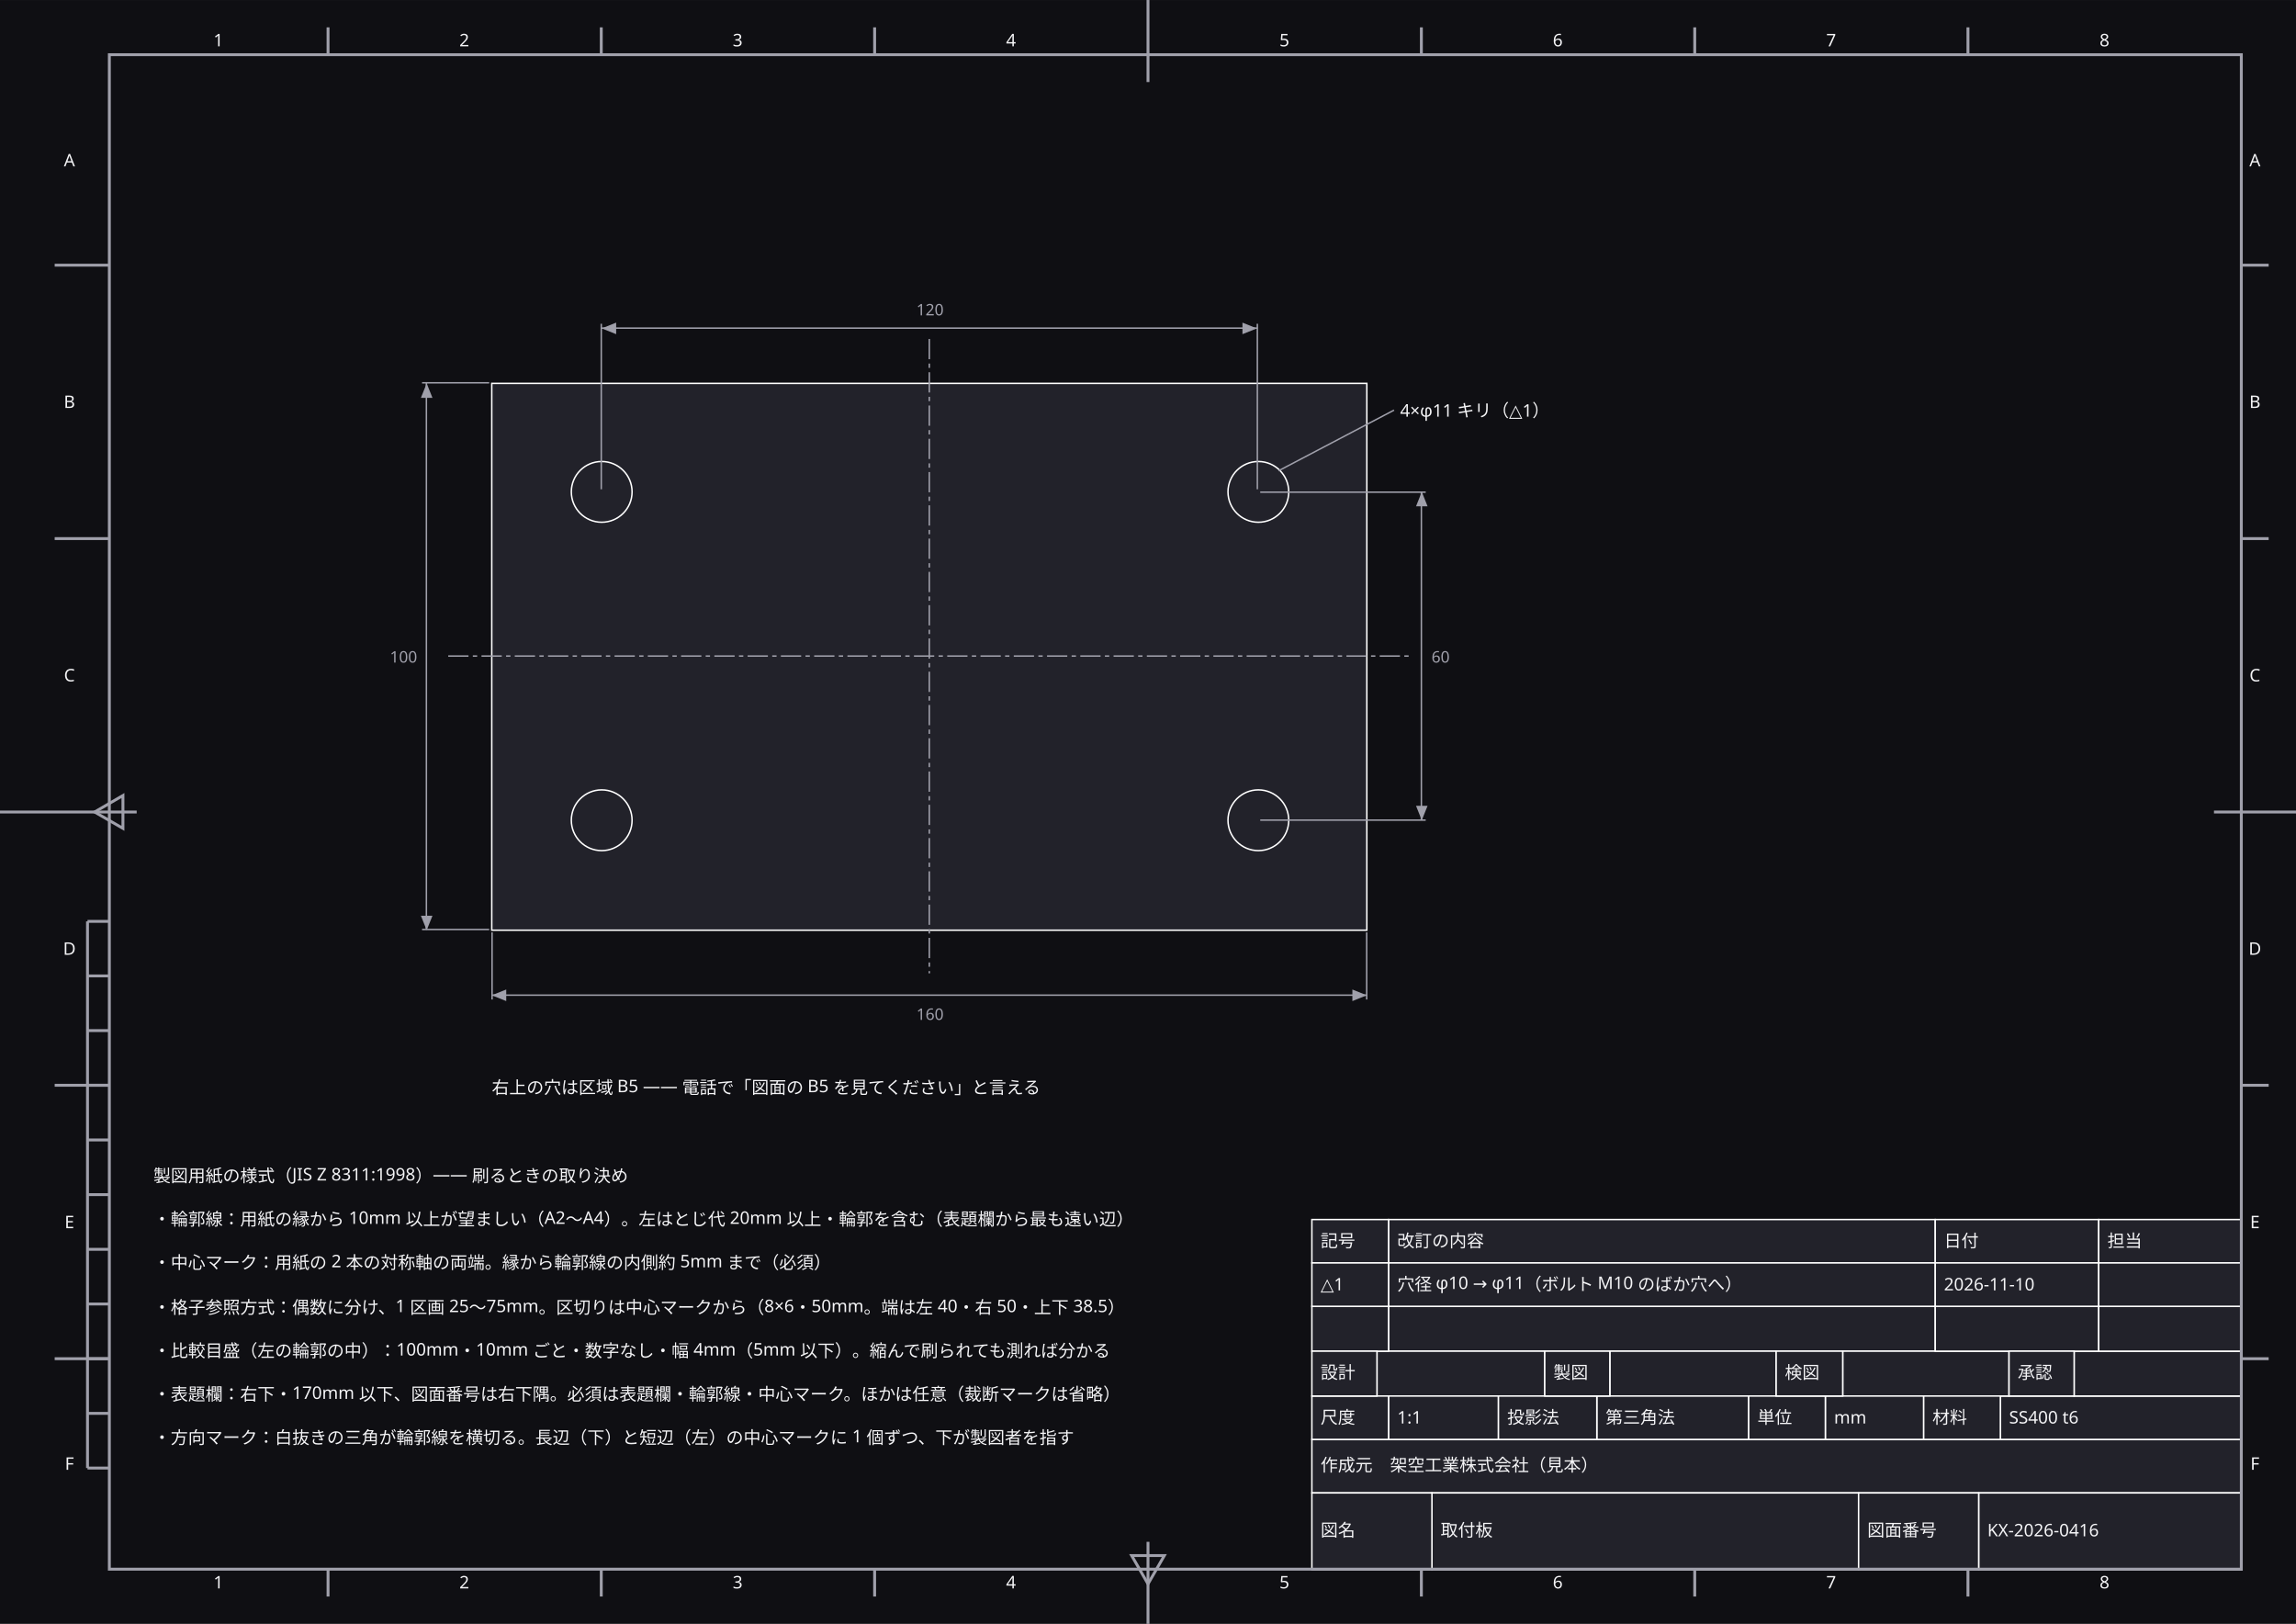
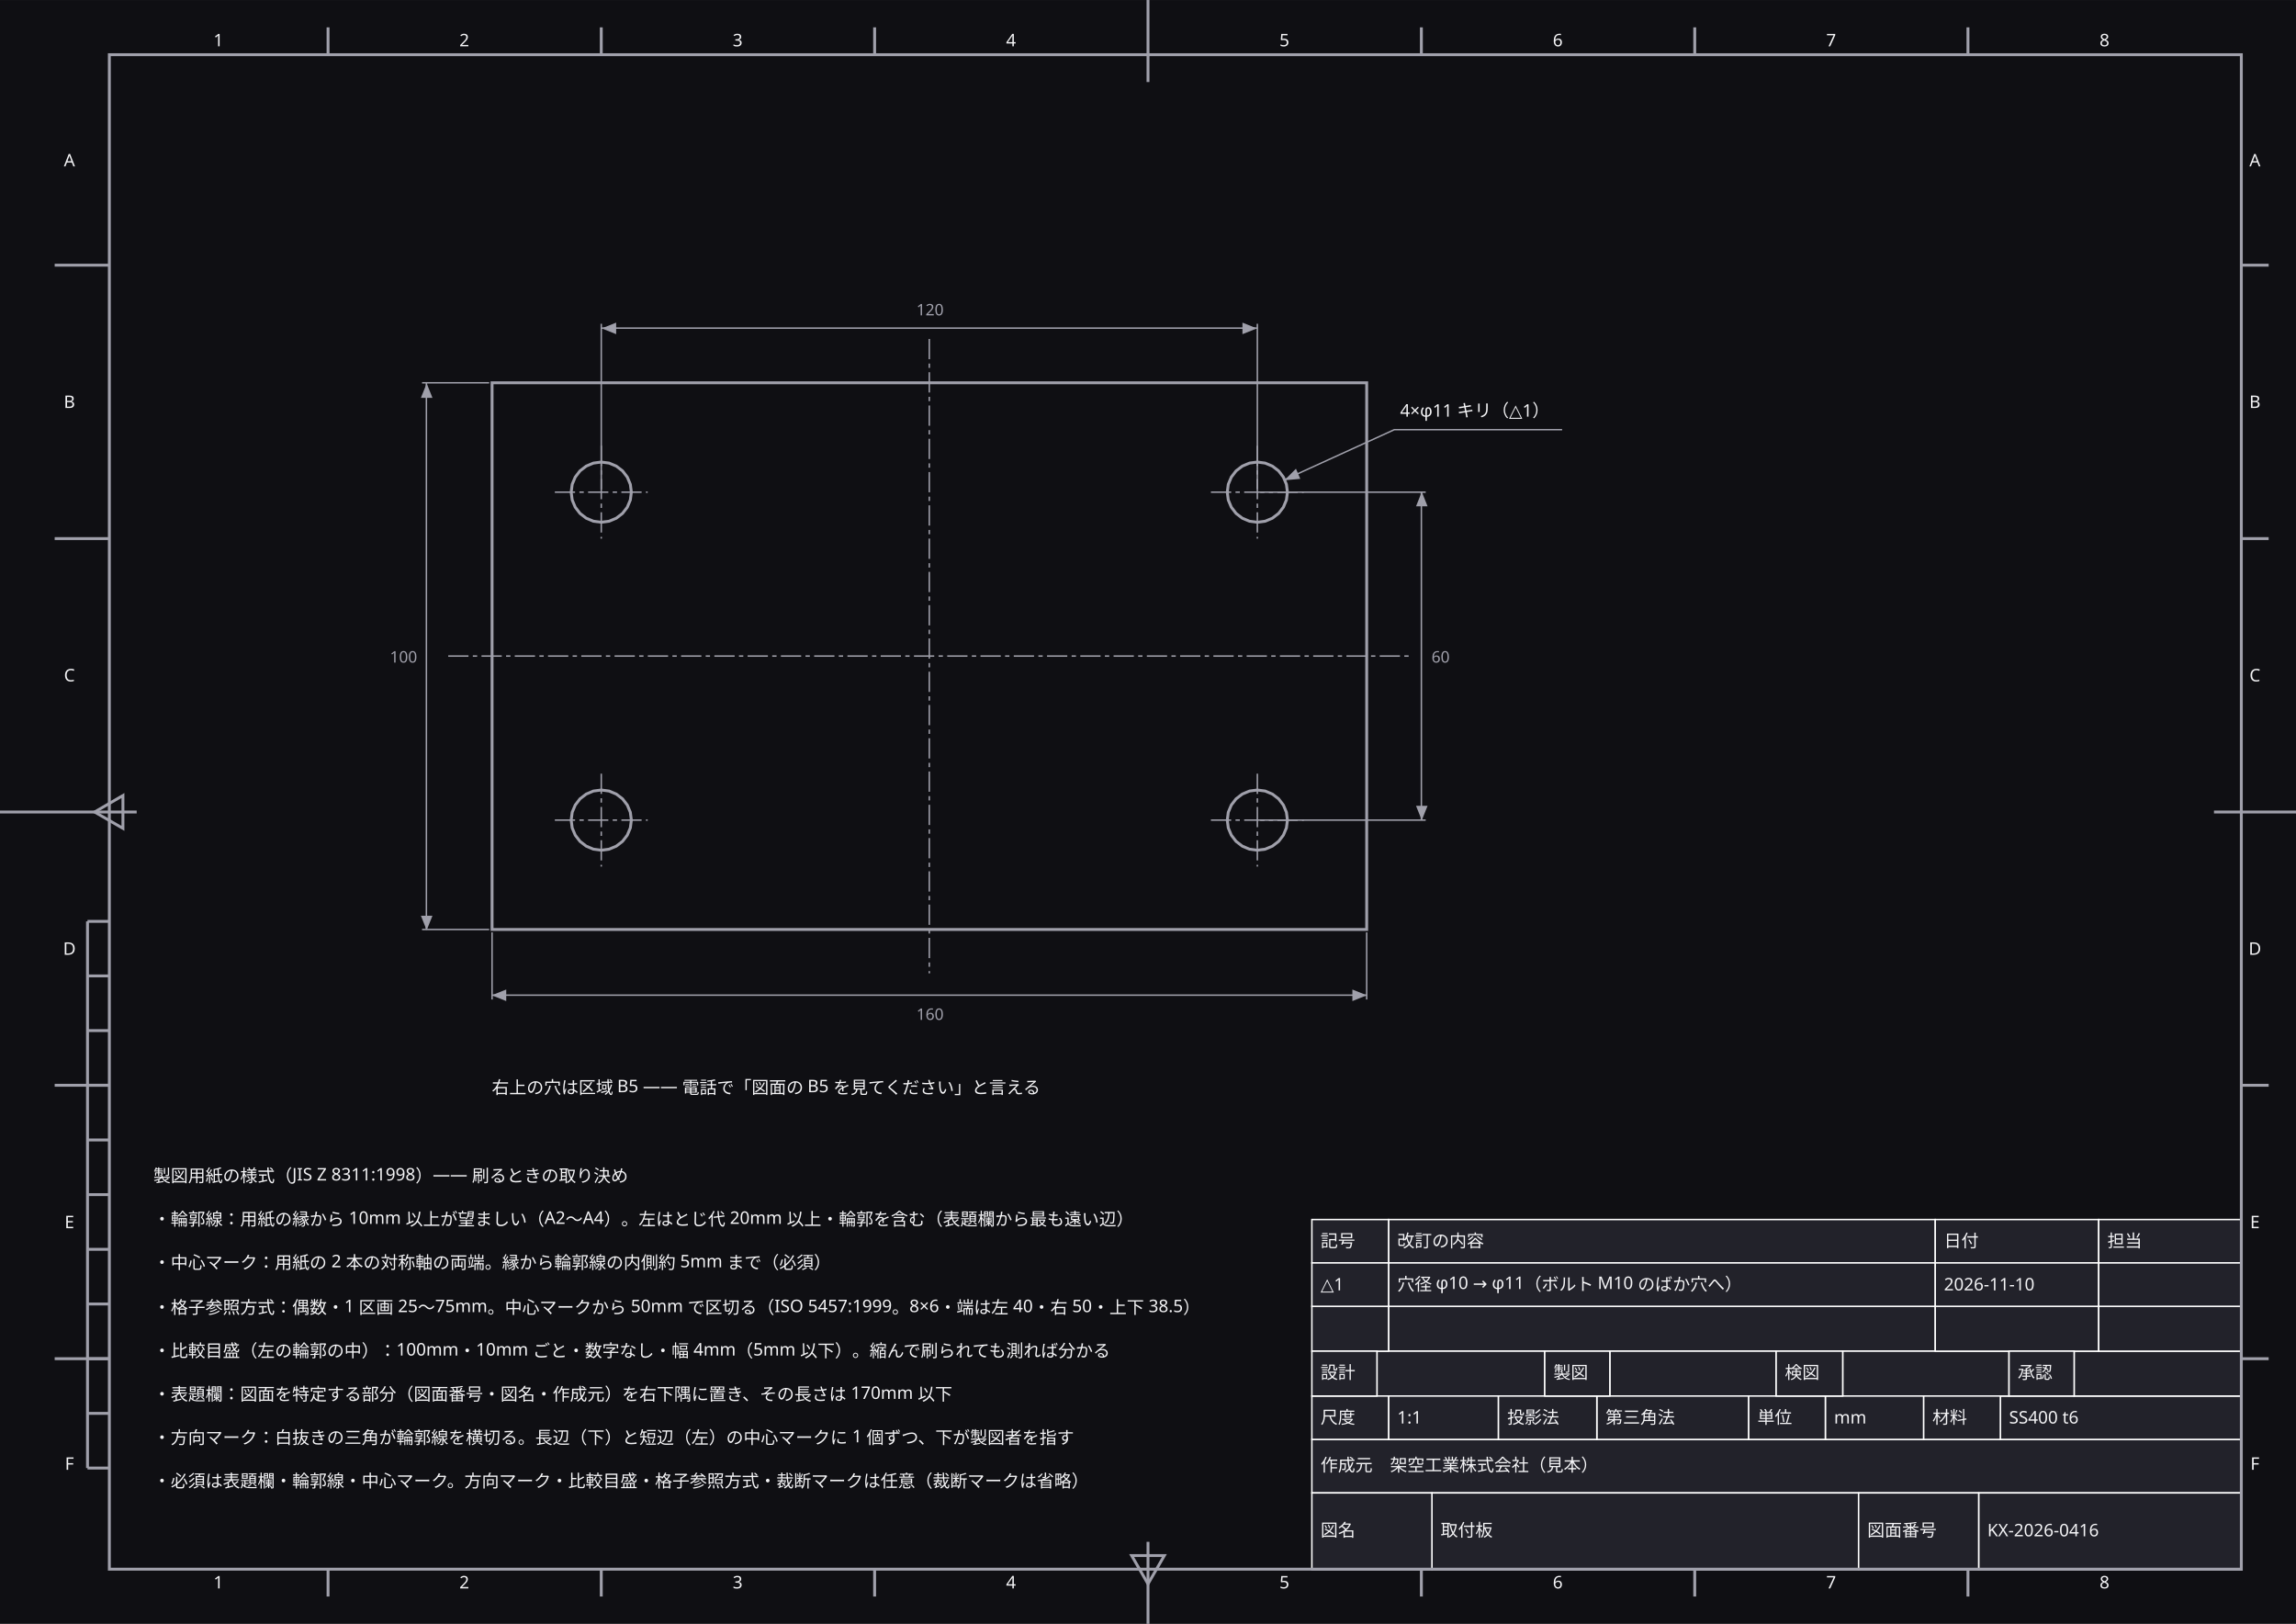
<svg xmlns="http://www.w3.org/2000/svg" width="420mm" height="297mm" viewBox="0 0 1587.4 1122.5" data-paper-size="A3" data-paper-orient="landscape" role="img" aria-labelledby="zumen-title-ac8903bf">
  <defs>
    <marker id="arrow" viewBox="0 0 10 10" refX="9" refY="5" markerWidth="6" markerHeight="6" orient="auto">
      <path d="M 0 0 L 10 5 L 0 10 z" fill="#a0a0ab" />
    </marker>
  </defs>
  <rect data-paper="1" x="0" y="0" width="1587.4" height="1122.5" fill="#0f0f13" />
-   <g data-node="plate" data-pinned="false" data-shape="rect">
-     <rect x="340" y="265" width="605" height="378" fill="#22222a" stroke="#ffffff" stroke-width="1" />
-   </g>
  <g data-node="t-org" data-pinned="false" data-shape="rect">
    <rect x="907" y="995" width="643" height="37" fill="#22222a" stroke="#ffffff" stroke-width="1" />
  </g>
+   <g data-node="n3" data-pinned="false" data-shape="rect" />
  <g data-node="n0" data-pinned="false" data-shape="rect" />
  <g data-node="n1" data-pinned="false" data-shape="rect" />
-   <g data-node="n3" data-pinned="false" data-shape="rect" />
  <g data-node="n4" data-pinned="false" data-shape="rect" />
  <g data-node="n5" data-pinned="false" data-shape="rect" />
  <g data-node="n6" data-pinned="false" data-shape="rect" />
+   <g data-node="n7" data-pinned="false" data-shape="rect" />
  <g data-node="n2" data-pinned="false" data-shape="rect" />
  <g data-node="ref-note" data-pinned="false" data-shape="rect" />
  <g data-node="t-name" data-pinned="false" data-shape="rect">
    <rect x="990" y="1032" width="295" height="53" fill="#22222a" stroke="#ffffff" stroke-width="1" />
  </g>
  <g data-node="rv2-txt" data-pinned="false" data-shape="rect">
    <rect x="960" y="903" width="378" height="31" fill="#22222a" stroke="#ffffff" stroke-width="1" />
  </g>
  <g data-node="rv-h-txt" data-pinned="false" data-shape="rect">
    <rect x="960" y="843" width="378" height="30" fill="#22222a" stroke="#ffffff" stroke-width="1" />
  </g>
  <g data-node="rv1-txt" data-pinned="false" data-shape="rect">
    <rect x="960" y="873" width="378" height="30" fill="#22222a" stroke="#ffffff" stroke-width="1" />
  </g>
  <g data-node="t-no" data-pinned="false" data-shape="rect">
    <rect x="1368" y="1032" width="182" height="53" fill="#22222a" stroke="#ffffff" stroke-width="1" />
  </g>
  <g data-node="t-mat" data-pinned="false" data-shape="rect">
    <rect x="1383" y="965" width="167" height="30" fill="#22222a" stroke="#ffffff" stroke-width="1" />
  </g>
  <g data-node="t-no-k" data-pinned="false" data-shape="rect">
    <rect x="1285" y="1032" width="83" height="53" fill="#22222a" stroke="#ffffff" stroke-width="1" />
  </g>
  <g data-node="t-name-k" data-pinned="false" data-shape="rect">
    <rect x="907" y="1032" width="83" height="53" fill="#22222a" stroke="#ffffff" stroke-width="1" />
  </g>
  <g data-node="hole-note" data-pinned="false" data-shape="rect" />
  <g data-node="t-r0" data-pinned="false" data-shape="rect">
    <rect x="952" y="934" width="116" height="31" fill="#22222a" stroke="#ffffff" stroke-width="1" />
  </g>
  <g data-node="t-r3" data-pinned="false" data-shape="rect">
    <rect x="1434" y="934" width="116" height="31" fill="#22222a" stroke="#ffffff" stroke-width="1" />
  </g>
  <g data-node="t-r1" data-pinned="false" data-shape="rect">
    <rect x="1113" y="934" width="115" height="31" fill="#22222a" stroke="#ffffff" stroke-width="1" />
  </g>
  <g data-node="t-r2" data-pinned="false" data-shape="rect">
    <rect x="1274" y="934" width="115" height="31" fill="#22222a" stroke="#ffffff" stroke-width="1" />
  </g>
  <g data-node="rv2-date" data-pinned="false" data-shape="rect">
    <rect x="1338" y="903" width="113" height="31" fill="#22222a" stroke="#ffffff" stroke-width="1" />
  </g>
  <g data-node="rv-h-date" data-pinned="false" data-shape="rect">
    <rect x="1338" y="843" width="113" height="30" fill="#22222a" stroke="#ffffff" stroke-width="1" />
  </g>
  <g data-node="rv1-date" data-pinned="false" data-shape="rect">
    <rect x="1338" y="873" width="113" height="30" fill="#22222a" stroke="#ffffff" stroke-width="1" />
  </g>
  <g data-node="t-proj" data-pinned="false" data-shape="rect">
    <rect x="1104" y="965" width="105" height="30" fill="#22222a" stroke="#ffffff" stroke-width="1" />
  </g>
  <g data-node="rv2-by" data-pinned="false" data-shape="rect">
    <rect x="1451" y="903" width="99" height="31" fill="#22222a" stroke="#ffffff" stroke-width="1" />
  </g>
  <g data-node="rv-h-by" data-pinned="false" data-shape="rect">
    <rect x="1451" y="843" width="99" height="30" fill="#22222a" stroke="#ffffff" stroke-width="1" />
  </g>
  <g data-node="rv1-by" data-pinned="false" data-shape="rect">
    <rect x="1451" y="873" width="99" height="30" fill="#22222a" stroke="#ffffff" stroke-width="1" />
  </g>
  <g data-node="t-scale" data-pinned="false" data-shape="rect">
    <rect x="960" y="965" width="76" height="30" fill="#22222a" stroke="#ffffff" stroke-width="1" />
  </g>
  <g data-node="t-proj-k" data-pinned="false" data-shape="rect">
    <rect x="1036" y="965" width="68" height="30" fill="#22222a" stroke="#ffffff" stroke-width="1" />
  </g>
  <g data-node="t-unit" data-pinned="false" data-shape="rect">
    <rect x="1262" y="965" width="68" height="30" fill="#22222a" stroke="#ffffff" stroke-width="1" />
-   </g>
-   <g data-node="hole1" data-pinned="false" data-shape="rect">
-     <circle cx="416" cy="340" r="21" fill="#22222a" stroke="#ffffff" stroke-width="1" />
-   </g>
-   <g data-node="hole3" data-pinned="false" data-shape="rect">
-     <circle cx="416" cy="567" r="21" fill="#22222a" stroke="#ffffff" stroke-width="1" />
-   </g>
-   <g data-node="hole2" data-pinned="false" data-shape="rect">
-     <circle cx="870" cy="340" r="21" fill="#22222a" stroke="#ffffff" stroke-width="1" />
-   </g>
-   <g data-node="hole4" data-pinned="false" data-shape="rect">
-     <circle cx="870" cy="567" r="21" fill="#22222a" stroke="#ffffff" stroke-width="1" />
  </g>
  <g data-node="rv2-mk" data-pinned="false" data-shape="rect">
    <rect x="907" y="903" width="53" height="31" fill="#22222a" stroke="#ffffff" stroke-width="1" />
  </g>
  <g data-node="t-unit-k" data-pinned="false" data-shape="rect">
    <rect x="1209" y="965" width="53" height="30" fill="#22222a" stroke="#ffffff" stroke-width="1" />
  </g>
  <g data-node="t-mat-k" data-pinned="false" data-shape="rect">
    <rect x="1330" y="965" width="53" height="30" fill="#22222a" stroke="#ffffff" stroke-width="1" />
  </g>
  <g data-node="t-scale-k" data-pinned="false" data-shape="rect">
    <rect x="907" y="965" width="53" height="30" fill="#22222a" stroke="#ffffff" stroke-width="1" />
  </g>
  <g data-node="rv-h-mk" data-pinned="false" data-shape="rect">
    <rect x="907" y="843" width="53" height="30" fill="#22222a" stroke="#ffffff" stroke-width="1" />
  </g>
  <g data-node="rv1-mk" data-pinned="false" data-shape="rect">
    <rect x="907" y="873" width="53" height="30" fill="#22222a" stroke="#ffffff" stroke-width="1" />
  </g>
  <g data-node="t-r2-k" data-pinned="false" data-shape="rect">
    <rect x="1228" y="934" width="46" height="31" fill="#22222a" stroke="#ffffff" stroke-width="1" />
  </g>
  <g data-node="t-r1-k" data-pinned="false" data-shape="rect">
    <rect x="1068" y="934" width="45" height="31" fill="#22222a" stroke="#ffffff" stroke-width="1" />
  </g>
  <g data-node="t-r3-k" data-pinned="false" data-shape="rect">
    <rect x="1389" y="934" width="45" height="31" fill="#22222a" stroke="#ffffff" stroke-width="1" />
  </g>
  <g data-node="t-r0-k" data-pinned="false" data-shape="rect">
    <rect x="907" y="934" width="45" height="31" fill="#22222a" stroke="#ffffff" stroke-width="1" />
  </g>
  <g data-node="zt1" data-pinned="false" data-shape="rect" />
  <g data-node="zb1" data-pinned="false" data-shape="rect" />
  <g data-node="zt2" data-pinned="false" data-shape="rect" />
  <g data-node="zb2" data-pinned="false" data-shape="rect" />
  <g data-node="zt3" data-pinned="false" data-shape="rect" />
  <g data-node="zb3" data-pinned="false" data-shape="rect" />
  <g data-node="zt4" data-pinned="false" data-shape="rect" />
  <g data-node="zb4" data-pinned="false" data-shape="rect" />
  <g data-node="zt5" data-pinned="false" data-shape="rect" />
  <g data-node="zb5" data-pinned="false" data-shape="rect" />
  <g data-node="zt6" data-pinned="false" data-shape="rect" />
  <g data-node="zb6" data-pinned="false" data-shape="rect" />
  <g data-node="zt7" data-pinned="false" data-shape="rect" />
  <g data-node="zb7" data-pinned="false" data-shape="rect" />
  <g data-node="zt8" data-pinned="false" data-shape="rect" />
  <g data-node="zb8" data-pinned="false" data-shape="rect" />
  <g data-node="zlA" data-pinned="false" data-shape="rect" />
  <g data-node="zrA" data-pinned="false" data-shape="rect" />
  <g data-node="zlB" data-pinned="false" data-shape="rect" />
  <g data-node="zrB" data-pinned="false" data-shape="rect" />
  <g data-node="zlC" data-pinned="false" data-shape="rect" />
  <g data-node="zrC" data-pinned="false" data-shape="rect" />
  <g data-node="zlD" data-pinned="false" data-shape="rect" />
  <g data-node="zrD" data-pinned="false" data-shape="rect" />
  <g data-node="zlE" data-pinned="false" data-shape="rect" />
  <g data-node="zrE" data-pinned="false" data-shape="rect" />
  <g data-node="zlF" data-pinned="false" data-shape="rect" />
  <g data-node="zrF" data-pinned="false" data-shape="rect" />
  <g data-edge="frame" data-pinned="false">
-     <path d="M 75.6 37.8 L 1549.6 37.8 L 1549.6 1084.7 L 75.6 1084.7 L 75.6 37.8 Z" fill="none" stroke="#a0a0ab" stroke-width="2" />
+     <path d="M 75.6 37.8 L 1549.6 37.8 L 1549.6 1084.7 L 75.6 1084.7 Z" fill="none" stroke="#a0a0ab" stroke-width="2" />
  </g>
  <g data-edge="cm-top" data-pinned="false">
    <path d="M 793.7 0 L 793.7 56.7" fill="none" stroke="#a0a0ab" stroke-width="2" />
  </g>
  <g data-edge="cm-bottom" data-pinned="false">
    <path d="M 793.7 1122.5 L 793.7 1065.8" fill="none" stroke="#a0a0ab" stroke-width="2" />
  </g>
  <g data-edge="cm-left" data-pinned="false">
    <path d="M 0 561.3 L 94.5 561.3" fill="none" stroke="#a0a0ab" stroke-width="2" />
  </g>
  <g data-edge="cm-right" data-pinned="false">
    <path d="M 1587.4 561.3 L 1530.7 561.3" fill="none" stroke="#a0a0ab" stroke-width="2" />
  </g>
  <g data-edge="zone-t1" data-pinned="false">
    <path d="M 226.8 37.8 L 226.8 18.9" fill="none" stroke="#a0a0ab" stroke-width="2" />
  </g>
  <g data-edge="zone-b1" data-pinned="false">
    <path d="M 226.8 1084.7 L 226.8 1103.6" fill="none" stroke="#a0a0ab" stroke-width="2" />
  </g>
  <g data-edge="zone-t2" data-pinned="false">
    <path d="M 415.7 37.8 L 415.7 18.9" fill="none" stroke="#a0a0ab" stroke-width="2" />
  </g>
  <g data-edge="zone-b2" data-pinned="false">
    <path d="M 415.7 1084.7 L 415.7 1103.6" fill="none" stroke="#a0a0ab" stroke-width="2" />
  </g>
  <g data-edge="zone-t3" data-pinned="false">
    <path d="M 604.7 37.8 L 604.7 18.9" fill="none" stroke="#a0a0ab" stroke-width="2" />
  </g>
  <g data-edge="zone-b3" data-pinned="false">
    <path d="M 604.7 1084.7 L 604.7 1103.6" fill="none" stroke="#a0a0ab" stroke-width="2" />
  </g>
  <g data-edge="zone-t5" data-pinned="false">
    <path d="M 982.7 37.8 L 982.7 18.9" fill="none" stroke="#a0a0ab" stroke-width="2" />
  </g>
  <g data-edge="zone-b5" data-pinned="false">
    <path d="M 982.7 1084.7 L 982.7 1103.6" fill="none" stroke="#a0a0ab" stroke-width="2" />
  </g>
  <g data-edge="zone-t6" data-pinned="false">
    <path d="M 1171.7 37.8 L 1171.7 18.9" fill="none" stroke="#a0a0ab" stroke-width="2" />
  </g>
  <g data-edge="zone-b6" data-pinned="false">
    <path d="M 1171.7 1084.7 L 1171.7 1103.6" fill="none" stroke="#a0a0ab" stroke-width="2" />
  </g>
  <g data-edge="zone-t7" data-pinned="false">
    <path d="M 1360.6 37.8 L 1360.6 18.9" fill="none" stroke="#a0a0ab" stroke-width="2" />
  </g>
  <g data-edge="zone-b7" data-pinned="false">
    <path d="M 1360.6 1084.7 L 1360.6 1103.6" fill="none" stroke="#a0a0ab" stroke-width="2" />
  </g>
  <g data-edge="zone-l1" data-pinned="false">
    <path d="M 75.6 183.3 L 37.8 183.3" fill="none" stroke="#a0a0ab" stroke-width="2" />
  </g>
  <g data-edge="zone-r1" data-pinned="false">
    <path d="M 1549.6 183.3 L 1568.5 183.3" fill="none" stroke="#a0a0ab" stroke-width="2" />
  </g>
  <g data-edge="zone-l2" data-pinned="false">
    <path d="M 75.6 372.3 L 37.8 372.3" fill="none" stroke="#a0a0ab" stroke-width="2" />
  </g>
  <g data-edge="zone-r2" data-pinned="false">
    <path d="M 1549.6 372.3 L 1568.5 372.3" fill="none" stroke="#a0a0ab" stroke-width="2" />
  </g>
  <g data-edge="zone-l4" data-pinned="false">
    <path d="M 75.6 750.2 L 37.8 750.2" fill="none" stroke="#a0a0ab" stroke-width="2" />
  </g>
  <g data-edge="zone-r4" data-pinned="false">
    <path d="M 1549.6 750.2 L 1568.5 750.2" fill="none" stroke="#a0a0ab" stroke-width="2" />
  </g>
  <g data-edge="zone-l5" data-pinned="false">
    <path d="M 75.6 939.2 L 37.8 939.2" fill="none" stroke="#a0a0ab" stroke-width="2" />
  </g>
  <g data-edge="zone-r5" data-pinned="false">
    <path d="M 1549.6 939.2 L 1568.5 939.2" fill="none" stroke="#a0a0ab" stroke-width="2" />
  </g>
  <g data-edge="scale" data-pinned="false">
    <path d="M 60.5 636.9 L 60.5 1014.8" fill="none" stroke="#a0a0ab" stroke-width="2" />
  </g>
  <g data-edge="scale-0" data-pinned="false">
    <path d="M 60.5 636.9 L 75.6 636.9" fill="none" stroke="#a0a0ab" stroke-width="2" />
  </g>
  <g data-edge="scale-1" data-pinned="false">
    <path d="M 60.5 674.6 L 75.6 674.6" fill="none" stroke="#a0a0ab" stroke-width="2" />
  </g>
  <g data-edge="scale-2" data-pinned="false">
    <path d="M 60.5 712.4 L 75.6 712.4" fill="none" stroke="#a0a0ab" stroke-width="2" />
  </g>
  <g data-edge="scale-3" data-pinned="false">
    <path d="M 60.5 750.2 L 75.6 750.2" fill="none" stroke="#a0a0ab" stroke-width="2" />
  </g>
  <g data-edge="scale-4" data-pinned="false">
    <path d="M 60.5 788 L 75.6 788" fill="none" stroke="#a0a0ab" stroke-width="2" />
  </g>
  <g data-edge="scale-5" data-pinned="false">
    <path d="M 60.5 825.8 L 75.6 825.8" fill="none" stroke="#a0a0ab" stroke-width="2" />
  </g>
  <g data-edge="scale-6" data-pinned="false">
    <path d="M 60.5 863.6 L 75.6 863.6" fill="none" stroke="#a0a0ab" stroke-width="2" />
  </g>
  <g data-edge="scale-7" data-pinned="false">
    <path d="M 60.5 901.4 L 75.6 901.4" fill="none" stroke="#a0a0ab" stroke-width="2" />
  </g>
  <g data-edge="scale-8" data-pinned="false">
    <path d="M 60.5 939.2 L 75.6 939.2" fill="none" stroke="#a0a0ab" stroke-width="2" />
  </g>
  <g data-edge="scale-9" data-pinned="false">
    <path d="M 60.5 977 L 75.6 977" fill="none" stroke="#a0a0ab" stroke-width="2" />
  </g>
  <g data-edge="scale-10" data-pinned="false">
    <path d="M 60.5 1014.8 L 75.6 1014.8" fill="none" stroke="#a0a0ab" stroke-width="2" />
  </g>
  <g data-edge="dir-bottom" data-pinned="false">
-     <path d="M 782.4 1075.3 L 805 1075.3 L 793.7 1094.9 L 782.4 1075.3 Z" fill="none" stroke="#a0a0ab" stroke-width="2" />
+     <path d="M 782.4 1075.3 L 805 1075.3 L 793.7 1094.9 Z" fill="none" stroke="#a0a0ab" stroke-width="2" />
  </g>
  <g data-edge="dir-left" data-pinned="false">
-     <path d="M 85 549.9 L 85 572.6 L 65.4 561.3 L 85 549.9 Z" fill="none" stroke="#a0a0ab" stroke-width="2" />
+     <path d="M 85 549.9 L 85 572.6 L 65.4 561.3 Z" fill="none" stroke="#a0a0ab" stroke-width="2" />
+   </g>
+   <g data-edge="plate" data-pinned="false">
+     <path d="M 340.2 264.6 L 944.9 264.6 L 944.9 642.5 L 340.2 642.5 Z" fill="none" stroke="#a0a0ab" stroke-width="2" />
+   </g>
+   <g data-edge="hole1" data-pinned="false">
+     <path d="M 436.5 340.2 L 435.8 345.6 L 433.7 350.6 L 430.4 354.9 L 426.1 358.2 L 421.1 360.3 L 415.7 361 L 410.3 360.3 L 405.3 358.2 L 401 354.9 L 397.7 350.6 L 395.6 345.6 L 394.9 340.2 L 395.6 334.8 L 397.7 329.8 L 401 325.5 L 405.3 322.2 L 410.3 320.1 L 415.7 319.4 L 421.1 320.1 L 426.1 322.2 L 430.4 325.5 L 433.7 329.8 L 435.8 334.8 Z" fill="none" stroke="#a0a0ab" stroke-width="2" />
+   </g>
+   <g data-edge="hole2" data-pinned="false">
+     <path d="M 890.1 340.2 L 889.4 345.6 L 887.3 350.6 L 884 354.9 L 879.7 358.2 L 874.7 360.3 L 869.3 361 L 863.9 360.3 L 858.9 358.2 L 854.6 354.9 L 851.3 350.6 L 849.2 345.6 L 848.5 340.2 L 849.2 334.8 L 851.3 329.8 L 854.6 325.5 L 858.9 322.2 L 863.9 320.1 L 869.3 319.4 L 874.7 320.1 L 879.7 322.2 L 884 325.5 L 887.3 329.8 L 889.4 334.8 Z" fill="none" stroke="#a0a0ab" stroke-width="2" />
+   </g>
+   <g data-edge="hole3" data-pinned="false">
+     <path d="M 436.5 566.9 L 435.8 572.3 L 433.7 577.3 L 430.4 581.6 L 426.1 584.9 L 421.1 587 L 415.7 587.7 L 410.3 587 L 405.3 584.9 L 401 581.6 L 397.7 577.3 L 395.6 572.3 L 394.9 566.9 L 395.6 561.5 L 397.7 556.5 L 401 552.2 L 405.3 548.9 L 410.3 546.8 L 415.7 546.1 L 421.1 546.8 L 426.1 548.9 L 430.4 552.2 L 433.7 556.5 L 435.8 561.5 Z" fill="none" stroke="#a0a0ab" stroke-width="2" />
+   </g>
+   <g data-edge="hole4" data-pinned="false">
+     <path d="M 890.1 566.9 L 889.4 572.3 L 887.3 577.3 L 884 581.6 L 879.7 584.9 L 874.7 587 L 869.3 587.7 L 863.9 587 L 858.9 584.9 L 854.6 581.6 L 851.3 577.3 L 849.2 572.3 L 848.5 566.9 L 849.2 561.5 L 851.3 556.5 L 854.6 552.2 L 858.9 548.9 L 863.9 546.8 L 869.3 546.1 L 874.7 546.8 L 879.7 548.9 L 884 552.2 L 887.3 556.5 L 889.4 561.5 Z" fill="none" stroke="#a0a0ab" stroke-width="2" />
+   </g>
+   <g data-edge="cl-hole1-h" data-pinned="false">
+     <path d="M 383.6 340.2 L 447.8 340.2" fill="none" stroke="#a0a0ab" stroke-width="1" stroke-dasharray="14 3 3 3" />
+   </g>
+   <g data-edge="cl-hole1-v" data-pinned="false">
+     <path d="M 415.7 308.1 L 415.7 372.3" fill="none" stroke="#a0a0ab" stroke-width="1" stroke-dasharray="14 3 3 3" />
+   </g>
+   <g data-edge="cl-hole2-h" data-pinned="false">
+     <path d="M 837.2 340.2 L 901.4 340.2" fill="none" stroke="#a0a0ab" stroke-width="1" stroke-dasharray="14 3 3 3" />
+   </g>
+   <g data-edge="cl-hole2-v" data-pinned="false">
+     <path d="M 869.3 308.1 L 869.3 372.3" fill="none" stroke="#a0a0ab" stroke-width="1" stroke-dasharray="14 3 3 3" />
+   </g>
+   <g data-edge="cl-hole3-h" data-pinned="false">
+     <path d="M 383.6 566.9 L 447.8 566.9" fill="none" stroke="#a0a0ab" stroke-width="1" stroke-dasharray="14 3 3 3" />
+   </g>
+   <g data-edge="cl-hole3-v" data-pinned="false">
+     <path d="M 415.7 534.8 L 415.7 599" fill="none" stroke="#a0a0ab" stroke-width="1" stroke-dasharray="14 3 3 3" />
+   </g>
+   <g data-edge="cl-hole4-h" data-pinned="false">
+     <path d="M 837.2 566.9 L 901.4 566.9" fill="none" stroke="#a0a0ab" stroke-width="1" stroke-dasharray="14 3 3 3" />
+   </g>
+   <g data-edge="cl-hole4-v" data-pinned="false">
+     <path d="M 869.3 534.8 L 869.3 599" fill="none" stroke="#a0a0ab" stroke-width="1" stroke-dasharray="14 3 3 3" />
  </g>
  <g data-edge="cl-h" data-pinned="false">
    <path d="M 309.9 453.5 L 975.1 453.5" fill="none" stroke="#a0a0ab" stroke-width="1" stroke-dasharray="14 3 3 3" />
  </g>
  <g data-edge="cl-v" data-pinned="false">
    <path d="M 642.5 234.3 L 642.5 672.8" fill="none" stroke="#a0a0ab" stroke-width="1" stroke-dasharray="14 3 3 3" />
  </g>
  <g data-edge="leader" data-pinned="false">
-     <path d="M 963.8 283.5 L 884 325.4" fill="none" stroke="#a0a0ab" stroke-width="1" />
+     <path d="M 1080 297 L 964 297 L 888.2 331.6" fill="none" stroke="#a0a0ab" stroke-width="1" />
+     <path d="M 888 332 L 899 331 L 896 324 Z" fill="#a0a0ab" stroke="none" />
  </g>
  <g data-edge="d-w" data-pinned="false">
    <path d="M 340.2 687.9 L 944.9 687.9" fill="none" stroke="#a0a0ab" stroke-width="1" />
    <path d="M 945 688 L 935 684 L 935 692 Z" fill="#a0a0ab" stroke="none" />
    <path d="M 340 688 L 350 692 L 350 684 Z" fill="#a0a0ab" stroke="none" />
    <rect data-edge-label="1" x="630" y="694" width="26" height="14" fill="#0f0f13" />
    <text x="643" y="705" text-anchor="middle" font-family="sans-serif" font-size="11" fill="#a0a0ab">160</text>
  </g>
  <g data-edge="d-w/from" data-pinned="false">
    <path d="M 340.2 644.5 L 340.2 690.9" fill="none" stroke="#a0a0ab" stroke-width="1" />
  </g>
  <g data-edge="d-w/to" data-pinned="false">
    <path d="M 944.9 644.5 L 944.9 690.9" fill="none" stroke="#a0a0ab" stroke-width="1" />
  </g>
  <g data-edge="d-h" data-pinned="false">
    <path d="M 294.8 264.6 L 294.8 642.5" fill="none" stroke="#a0a0ab" stroke-width="1" />
    <path d="M 295 643 L 299 633 L 291 633 Z" fill="#a0a0ab" stroke="none" />
    <path d="M 295 265 L 291 275 L 299 275 Z" fill="#a0a0ab" stroke="none" />
    <rect data-edge-label="1" x="266" y="447" width="26" height="14" fill="#0f0f13" />
    <text x="279" y="458" text-anchor="middle" font-family="sans-serif" font-size="11" fill="#a0a0ab">100</text>
  </g>
  <g data-edge="d-h/from" data-pinned="false">
    <path d="M 338.2 264.6 L 291.8 264.6" fill="none" stroke="#a0a0ab" stroke-width="1" />
  </g>
  <g data-edge="d-h/to" data-pinned="false">
    <path d="M 338.2 642.5 L 291.8 642.5" fill="none" stroke="#a0a0ab" stroke-width="1" />
  </g>
  <g data-edge="d-px" data-pinned="false">
    <path d="M 415.7 226.8 L 869.3 226.8" fill="none" stroke="#a0a0ab" stroke-width="1" />
    <path d="M 869 227 L 859 223 L 859 231 Z" fill="#a0a0ab" stroke="none" />
    <path d="M 416 227 L 426 231 L 426 223 Z" fill="#a0a0ab" stroke="none" />
    <rect data-edge-label="1" x="630" y="207" width="26" height="14" fill="#0f0f13" />
    <text x="643" y="218" text-anchor="middle" font-family="sans-serif" font-size="11" fill="#a0a0ab">120</text>
  </g>
  <g data-edge="d-px/from" data-pinned="false">
    <path d="M 415.7 338.2 L 415.7 223.8" fill="none" stroke="#a0a0ab" stroke-width="1" />
  </g>
  <g data-edge="d-px/to" data-pinned="false">
    <path d="M 869.3 338.2 L 869.3 223.8" fill="none" stroke="#a0a0ab" stroke-width="1" />
  </g>
  <g data-edge="d-py" data-pinned="false">
    <path d="M 982.7 340.2 L 982.7 566.9" fill="none" stroke="#a0a0ab" stroke-width="1" />
    <path d="M 983 567 L 987 557 L 979 557 Z" fill="#a0a0ab" stroke="none" />
    <path d="M 983 340 L 979 350 L 987 350 Z" fill="#a0a0ab" stroke="none" />
    <rect data-edge-label="1" x="986" y="447" width="20" height="14" fill="#0f0f13" />
    <text x="996" y="458" text-anchor="middle" font-family="sans-serif" font-size="11" fill="#a0a0ab">60</text>
  </g>
  <g data-edge="d-py/from" data-pinned="false">
    <path d="M 871.3 340.2 L 985.7 340.2" fill="none" stroke="#a0a0ab" stroke-width="1" />
  </g>
  <g data-edge="d-py/to" data-pinned="false">
    <path d="M 871.3 566.9 L 985.7 566.9" fill="none" stroke="#a0a0ab" stroke-width="1" />
  </g>
  <g data-name="t-org">
    <text x="913" y="1017" text-anchor="start" font-family="sans-serif" font-size="12" fill="#f4f4f6">作成元　架空工業株式会社（見本）</text>
  </g>
+   <g data-name="n3">
+     <text x="106" y="908" text-anchor="start" font-family="sans-serif" font-size="12" fill="#f4f4f6">・格子参照方式：偶数・1 区画 25〜75mm。中心マークから 50mm で区切る（ISO 5457:1999。8×6・端は左 40・右 50・上下 38.5）</text>
+   </g>
  <g data-name="n0">
    <text x="106" y="817" text-anchor="start" font-family="sans-serif" font-size="12" fill="#f4f4f6">製図用紙の様式（JIS Z 8311:1998）—— 刷るときの取り決め</text>
  </g>
  <g data-name="n1">
    <text x="106" y="847" text-anchor="start" font-family="sans-serif" font-size="12" fill="#f4f4f6">・輪郭線：用紙の縁から 10mm 以上が望ましい（A2〜A4）。左はとじ代 20mm 以上・輪郭を含む（表題欄から最も遠い辺）</text>
  </g>
-   <g data-name="n3">
-     <text x="106" y="908" text-anchor="start" font-family="sans-serif" font-size="12" fill="#f4f4f6">・格子参照方式：偶数に分け、1 区画 25〜75mm。区切りは中心マークから（8×6・50mm。端は左 40・右 50・上下 38.5）</text>
-   </g>
  <g data-name="n4">
    <text x="106" y="938" text-anchor="start" font-family="sans-serif" font-size="12" fill="#f4f4f6">・比較目盛（左の輪郭の中）：100mm・10mm ごと・数字なし・幅 4mm（5mm 以下）。縮んで刷られても測れば分かる</text>
  </g>
  <g data-name="n5">
-     <text x="106" y="968" text-anchor="start" font-family="sans-serif" font-size="12" fill="#f4f4f6">・表題欄：右下・170mm 以下、図面番号は右下隅。必須は表題欄・輪郭線・中心マーク。ほかは任意（裁断マークは省略）</text>
+     <text x="106" y="968" text-anchor="start" font-family="sans-serif" font-size="12" fill="#f4f4f6">・表題欄：図面を特定する部分（図面番号・図名・作成元）を右下隅に置き、その長さは 170mm 以下</text>
  </g>
  <g data-name="n6">
    <text x="106" y="998" text-anchor="start" font-family="sans-serif" font-size="12" fill="#f4f4f6">・方向マーク：白抜きの三角が輪郭線を横切る。長辺（下）と短辺（左）の中心マークに 1 個ずつ、下が製図者を指す</text>
  </g>
+   <g data-name="n7">
+     <text x="106" y="1028" text-anchor="start" font-family="sans-serif" font-size="12" fill="#f4f4f6">・必須は表題欄・輪郭線・中心マーク。方向マーク・比較目盛・格子参照方式・裁断マークは任意（裁断マークは省略）</text>
+   </g>
  <g data-name="n2">
    <text x="106" y="877" text-anchor="start" font-family="sans-serif" font-size="12" fill="#f4f4f6">・中心マーク：用紙の 2 本の対称軸の両端。縁から輪郭線の内側約 5mm まで（必須）</text>
  </g>
  <g data-name="ref-note">
    <text x="340" y="756" text-anchor="start" font-family="sans-serif" font-size="12" fill="#f4f4f6">右上の穴は区域 B5 —— 電話で「図面の B5 を見てください」と言える</text>
  </g>
  <g data-name="t-name">
    <text x="996" y="1062" text-anchor="start" font-family="sans-serif" font-size="12" fill="#f4f4f6">取付板</text>
  </g>
  <g data-name="rv-h-txt">
    <text x="966" y="862" text-anchor="start" font-family="sans-serif" font-size="12" fill="#f4f4f6">改訂の内容</text>
  </g>
  <g data-name="rv1-txt">
    <text x="966" y="892" text-anchor="start" font-family="sans-serif" font-size="12" fill="#f4f4f6">穴径 φ10 → φ11（ボルト M10 のばか穴へ）</text>
  </g>
  <g data-name="t-no">
    <text x="1374" y="1062" text-anchor="start" font-family="sans-serif" font-size="12" fill="#f4f4f6">KX-2026-0416</text>
  </g>
  <g data-name="t-mat">
    <text x="1389" y="984" text-anchor="start" font-family="sans-serif" font-size="12" fill="#f4f4f6">SS400 t6</text>
  </g>
  <g data-name="t-no-k">
    <text x="1291" y="1062" text-anchor="start" font-family="sans-serif" font-size="12" fill="#f4f4f6">図面番号</text>
  </g>
  <g data-name="t-name-k">
    <text x="913" y="1062" text-anchor="start" font-family="sans-serif" font-size="12" fill="#f4f4f6">図名</text>
  </g>
  <g data-name="hole-note">
    <text x="968" y="288" text-anchor="start" font-family="sans-serif" font-size="12" fill="#f4f4f6">4×φ11 キリ（△1）</text>
  </g>
  <g data-name="rv-h-date">
    <text x="1344" y="862" text-anchor="start" font-family="sans-serif" font-size="12" fill="#f4f4f6">日付</text>
  </g>
  <g data-name="rv1-date">
    <text x="1344" y="892" text-anchor="start" font-family="sans-serif" font-size="12" fill="#f4f4f6">2026-11-10</text>
  </g>
  <g data-name="t-proj">
    <text x="1110" y="984" text-anchor="start" font-family="sans-serif" font-size="12" fill="#f4f4f6">第三角法</text>
  </g>
  <g data-name="rv-h-by">
    <text x="1457" y="862" text-anchor="start" font-family="sans-serif" font-size="12" fill="#f4f4f6">担当</text>
  </g>
  <g data-name="t-scale">
    <text x="966" y="984" text-anchor="start" font-family="sans-serif" font-size="12" fill="#f4f4f6">1:1</text>
  </g>
  <g data-name="t-proj-k">
    <text x="1042" y="984" text-anchor="start" font-family="sans-serif" font-size="12" fill="#f4f4f6">投影法</text>
  </g>
  <g data-name="t-unit">
    <text x="1268" y="984" text-anchor="start" font-family="sans-serif" font-size="12" fill="#f4f4f6">mm</text>
  </g>
  <g data-name="t-unit-k">
    <text x="1215" y="984" text-anchor="start" font-family="sans-serif" font-size="12" fill="#f4f4f6">単位</text>
  </g>
  <g data-name="t-mat-k">
    <text x="1336" y="984" text-anchor="start" font-family="sans-serif" font-size="12" fill="#f4f4f6">材料</text>
  </g>
  <g data-name="t-scale-k">
    <text x="913" y="984" text-anchor="start" font-family="sans-serif" font-size="12" fill="#f4f4f6">尺度</text>
  </g>
  <g data-name="rv-h-mk">
    <text x="913" y="862" text-anchor="start" font-family="sans-serif" font-size="12" fill="#f4f4f6">記号</text>
  </g>
  <g data-name="rv1-mk">
    <text x="913" y="892" text-anchor="start" font-family="sans-serif" font-size="12" fill="#f4f4f6">△1</text>
  </g>
  <g data-name="t-r2-k">
    <text x="1234" y="953" text-anchor="start" font-family="sans-serif" font-size="12" fill="#f4f4f6">検図</text>
  </g>
  <g data-name="t-r1-k">
    <text x="1074" y="953" text-anchor="start" font-family="sans-serif" font-size="12" fill="#f4f4f6">製図</text>
  </g>
  <g data-name="t-r3-k">
    <text x="1395" y="953" text-anchor="start" font-family="sans-serif" font-size="12" fill="#f4f4f6">承認</text>
  </g>
  <g data-name="t-r0-k">
    <text x="913" y="953" text-anchor="start" font-family="sans-serif" font-size="12" fill="#f4f4f6">設計</text>
  </g>
  <g data-name="zt1">
    <text x="151" y="32" text-anchor="middle" font-family="sans-serif" font-size="12" fill="#f4f4f6">1</text>
  </g>
  <g data-name="zb1">
    <text x="151" y="1098" text-anchor="middle" font-family="sans-serif" font-size="12" fill="#f4f4f6">1</text>
  </g>
  <g data-name="zt2">
    <text x="321" y="32" text-anchor="middle" font-family="sans-serif" font-size="12" fill="#f4f4f6">2</text>
  </g>
  <g data-name="zb2">
    <text x="321" y="1098" text-anchor="middle" font-family="sans-serif" font-size="12" fill="#f4f4f6">2</text>
  </g>
  <g data-name="zt3">
    <text x="510" y="32" text-anchor="middle" font-family="sans-serif" font-size="12" fill="#f4f4f6">3</text>
  </g>
  <g data-name="zb3">
    <text x="510" y="1098" text-anchor="middle" font-family="sans-serif" font-size="12" fill="#f4f4f6">3</text>
  </g>
  <g data-name="zt4">
    <text x="699" y="32" text-anchor="middle" font-family="sans-serif" font-size="12" fill="#f4f4f6">4</text>
  </g>
  <g data-name="zb4">
    <text x="699" y="1098" text-anchor="middle" font-family="sans-serif" font-size="12" fill="#f4f4f6">4</text>
  </g>
  <g data-name="zt5">
    <text x="888" y="32" text-anchor="middle" font-family="sans-serif" font-size="12" fill="#f4f4f6">5</text>
  </g>
  <g data-name="zb5">
    <text x="888" y="1098" text-anchor="middle" font-family="sans-serif" font-size="12" fill="#f4f4f6">5</text>
  </g>
  <g data-name="zt6">
    <text x="1077" y="32" text-anchor="middle" font-family="sans-serif" font-size="12" fill="#f4f4f6">6</text>
  </g>
  <g data-name="zb6">
    <text x="1077" y="1098" text-anchor="middle" font-family="sans-serif" font-size="12" fill="#f4f4f6">6</text>
  </g>
  <g data-name="zt7">
    <text x="1266" y="32" text-anchor="middle" font-family="sans-serif" font-size="12" fill="#f4f4f6">7</text>
  </g>
  <g data-name="zb7">
    <text x="1266" y="1098" text-anchor="middle" font-family="sans-serif" font-size="12" fill="#f4f4f6">7</text>
  </g>
  <g data-name="zt8">
    <text x="1455" y="32" text-anchor="middle" font-family="sans-serif" font-size="12" fill="#f4f4f6">8</text>
  </g>
  <g data-name="zb8">
    <text x="1455" y="1098" text-anchor="middle" font-family="sans-serif" font-size="12" fill="#f4f4f6">8</text>
  </g>
  <g data-name="zlA">
    <text x="48" y="115" text-anchor="middle" font-family="sans-serif" font-size="12" fill="#f4f4f6">A</text>
  </g>
  <g data-name="zrA">
    <text x="1559" y="115" text-anchor="middle" font-family="sans-serif" font-size="12" fill="#f4f4f6">A</text>
  </g>
  <g data-name="zlB">
    <text x="48" y="282" text-anchor="middle" font-family="sans-serif" font-size="12" fill="#f4f4f6">B</text>
  </g>
  <g data-name="zrB">
    <text x="1559" y="282" text-anchor="middle" font-family="sans-serif" font-size="12" fill="#f4f4f6">B</text>
  </g>
  <g data-name="zlC">
    <text x="48" y="471" text-anchor="middle" font-family="sans-serif" font-size="12" fill="#f4f4f6">C</text>
  </g>
  <g data-name="zrC">
    <text x="1559" y="471" text-anchor="middle" font-family="sans-serif" font-size="12" fill="#f4f4f6">C</text>
  </g>
  <g data-name="zlD">
    <text x="48" y="660" text-anchor="middle" font-family="sans-serif" font-size="12" fill="#f4f4f6">D</text>
  </g>
  <g data-name="zrD">
    <text x="1559" y="660" text-anchor="middle" font-family="sans-serif" font-size="12" fill="#f4f4f6">D</text>
  </g>
  <g data-name="zlE">
    <text x="48" y="849" text-anchor="middle" font-family="sans-serif" font-size="12" fill="#f4f4f6">E</text>
  </g>
  <g data-name="zrE">
    <text x="1559" y="849" text-anchor="middle" font-family="sans-serif" font-size="12" fill="#f4f4f6">E</text>
  </g>
  <g data-name="zlF">
    <text x="48" y="1016" text-anchor="middle" font-family="sans-serif" font-size="12" fill="#f4f4f6">F</text>
  </g>
  <g data-name="zrF">
    <text x="1559" y="1016" text-anchor="middle" font-family="sans-serif" font-size="12" fill="#f4f4f6">F</text>
  </g>
</svg>
